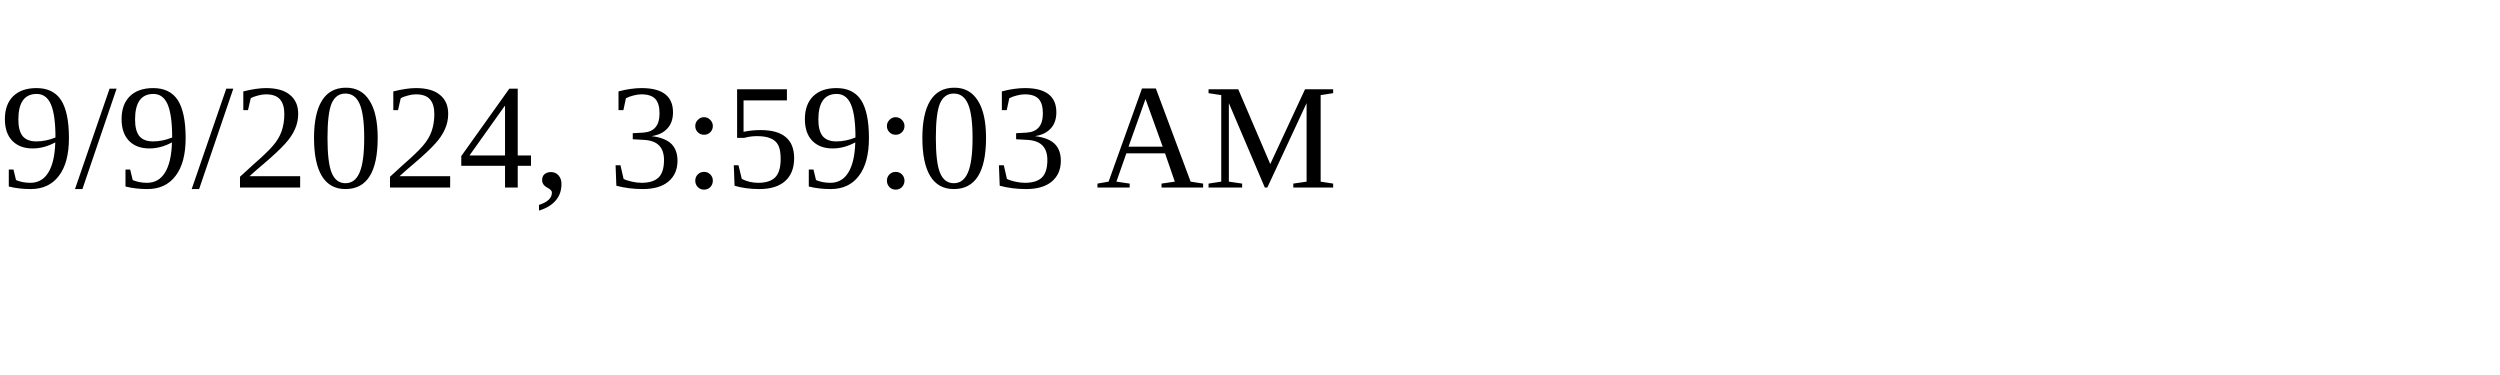
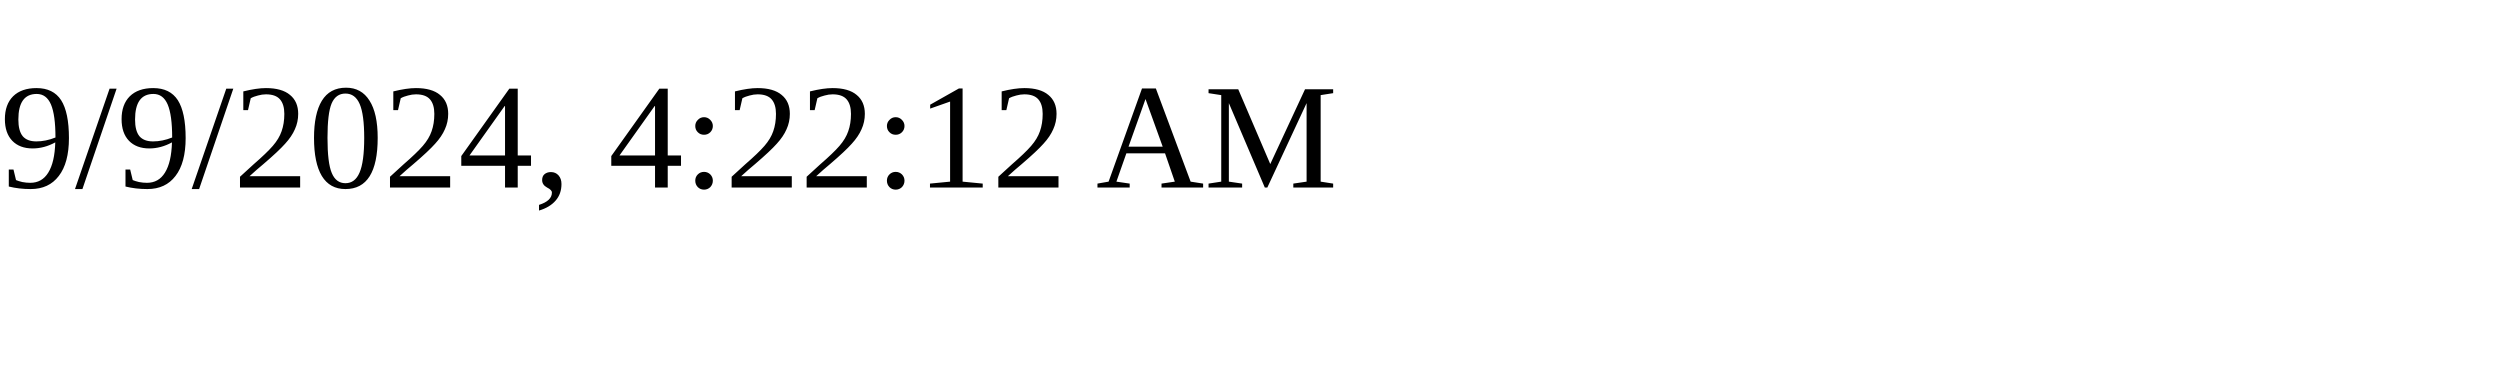
<svg xmlns="http://www.w3.org/2000/svg" height="30" width="200">
-   <text x="0" y="15">9/9/2024, 3:59:03 AM</text>
+   <text x="0" y="15">9/9/2024, 4:22:12 AM</text>
</svg>
